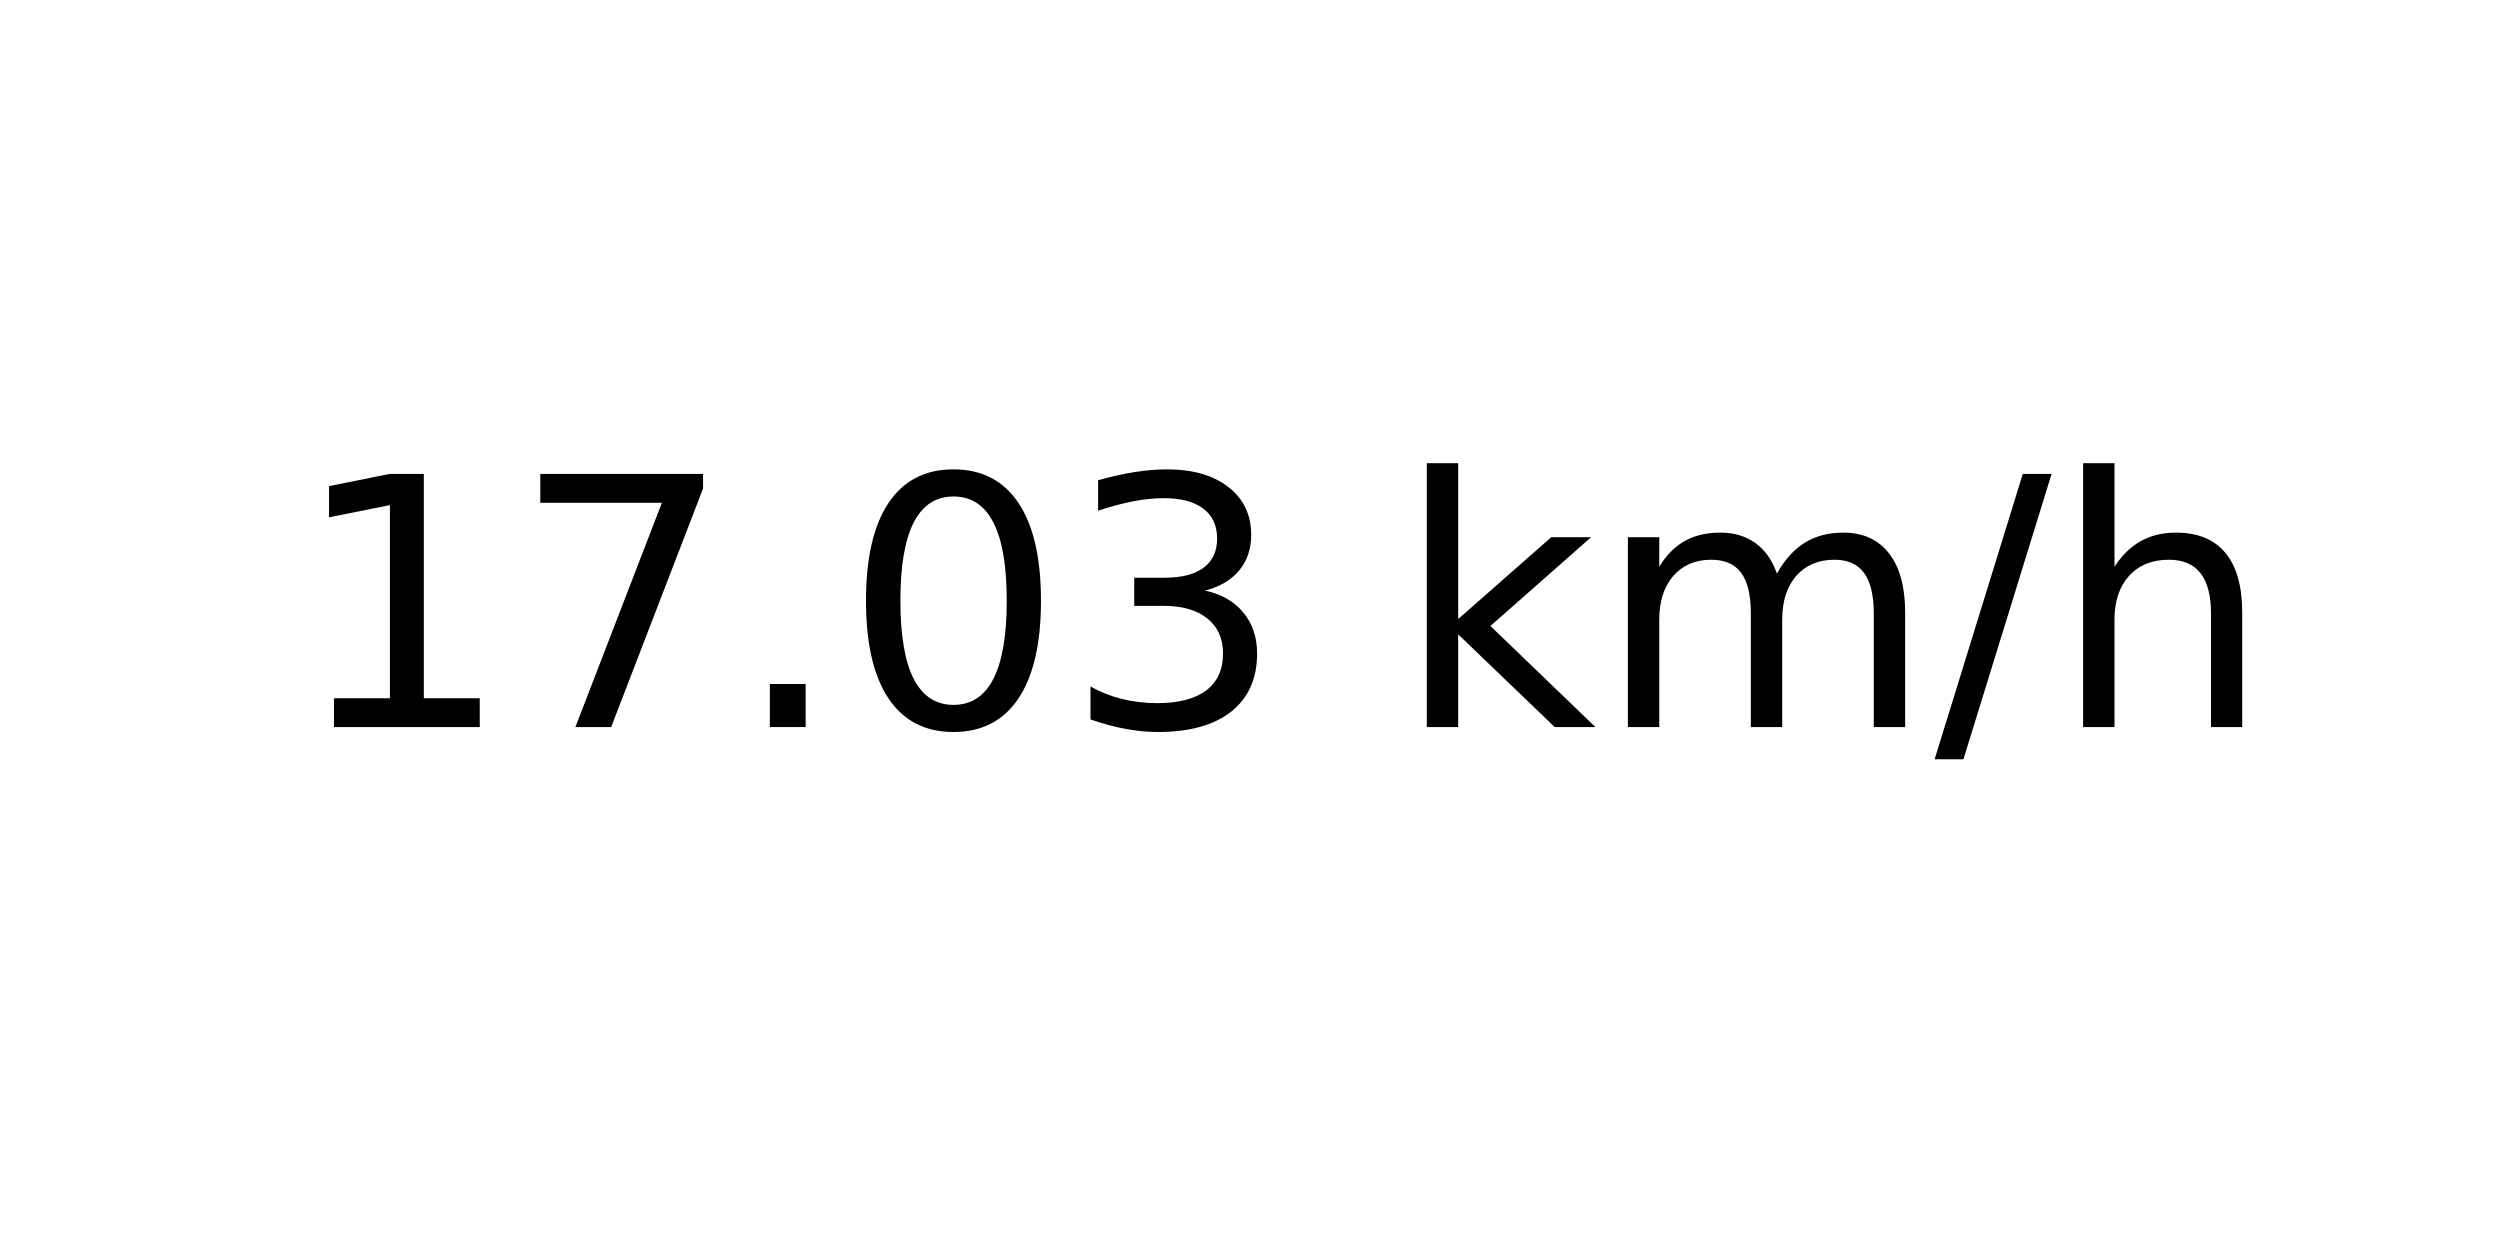
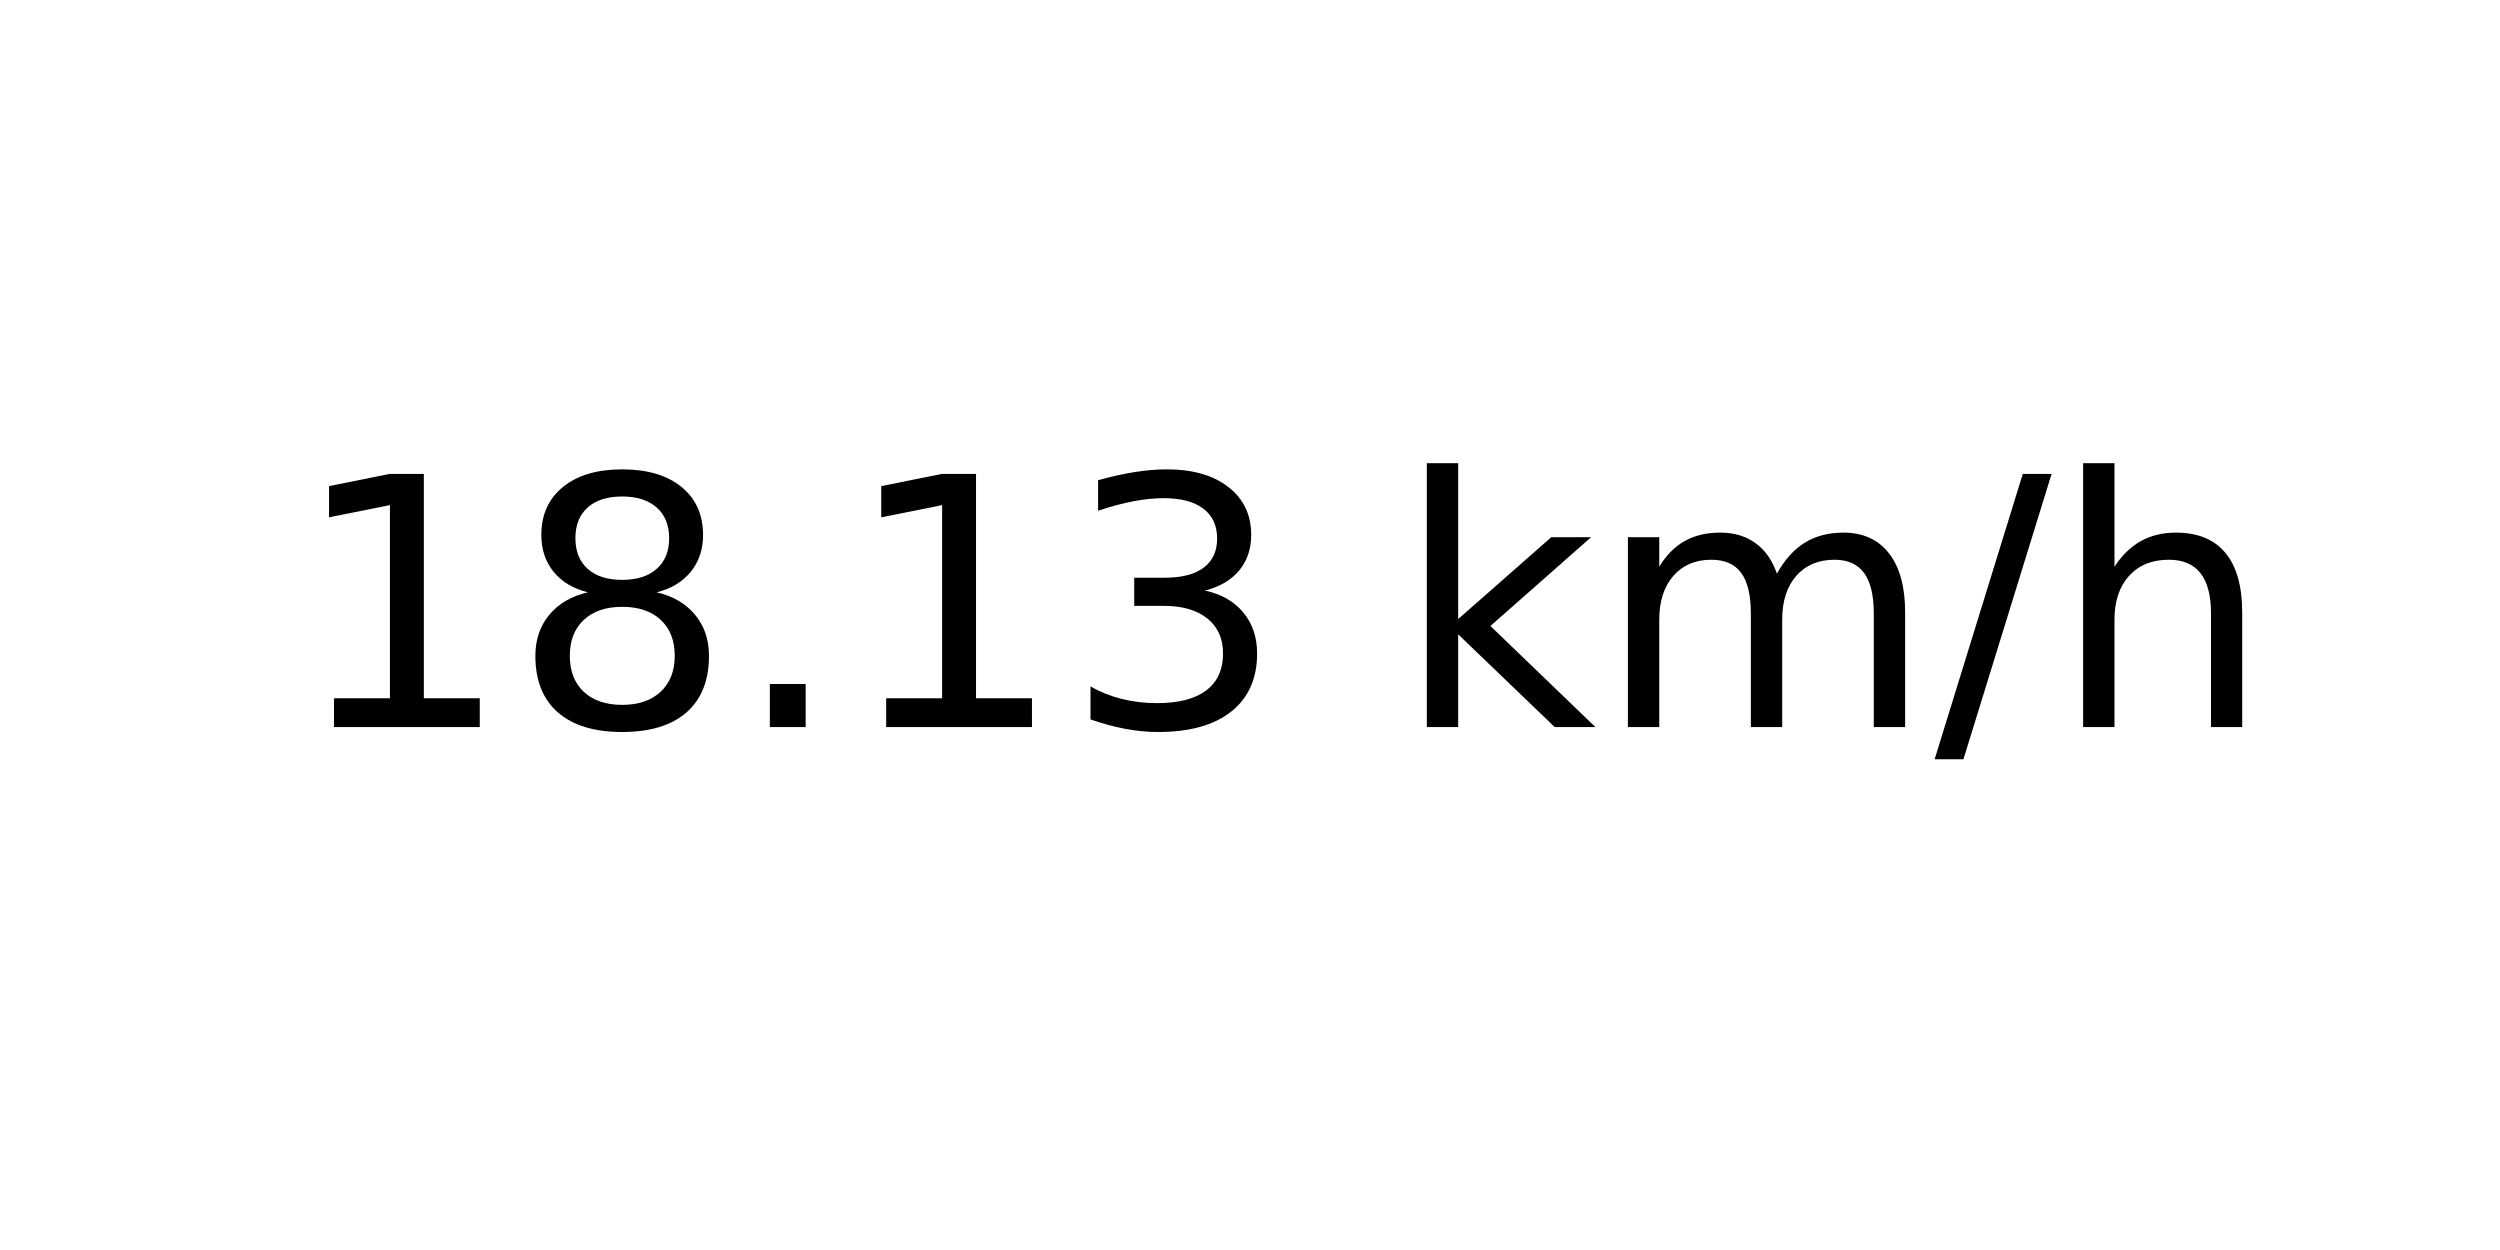
<svg xmlns="http://www.w3.org/2000/svg" xmlns:xlink="http://www.w3.org/1999/xlink" width="72pt" height="36pt" viewBox="0 0 72 36" version="1.1">
  <defs>
    <style type="text/css">*{stroke-linejoin: round; stroke-linecap: butt}</style>
  </defs>
  <g id="figure_1">
    <g id="axes_1">
      <g id="text_1">
        <g transform="translate(8.378125 20.93937) scale(0.1 -0.1)">
          <defs>
            <path id="DejaVuSans-31" d="M 794 531  L 1825 531  L 1825 4091  L 703 3866  L 703 4441  L 1819 4666  L 2450 4666  L 2450 531  L 3481 531  L 3481 0  L 794 0  L 794 531  z " transform="scale(0.015625)" />
-             <path id="DejaVuSans-37" d="M 525 4666  L 3525 4666  L 3525 4397  L 1831 0  L 1172 0  L 2766 4134  L 525 4134  L 525 4666  z " transform="scale(0.015625)" />
+             <path id="DejaVuSans-38" d="M 2034 2216  Q 1584 2216 1326 1975  Q 1069 1734 1069 1313  Q 1069 891 1326 650  Q 1584 409 2034 409  Q 2484 409 2743 651  Q 3003 894 3003 1313  Q 3003 1734 2745 1975  Q 2488 2216 2034 2216  z M 1403 2484  Q 997 2584 770 2862  Q 544 3141 544 3541  Q 544 4100 942 4425  Q 1341 4750 2034 4750  Q 2731 4750 3128 4425  Q 3525 4100 3525 3541  Q 3525 3141 3298 2862  Q 3072 2584 2669 2484  Q 3125 2378 3379 2068  Q 3634 1759 3634 1313  Q 3634 634 3220 271  Q 2806 -91 2034 -91  Q 1263 -91 848 271  Q 434 634 434 1313  Q 434 1759 690 2068  Q 947 2378 1403 2484  z M 1172 3481  Q 1172 3119 1398 2916  Q 1625 2713 2034 2713  Q 2441 2713 2670 2916  Q 2900 3119 2900 3481  Q 2900 3844 2670 4047  Q 2441 4250 2034 4250  Q 1625 4250 1398 4047  Q 1172 3844 1172 3481  z " transform="scale(0.015625)" />
            <path id="DejaVuSans-2e" d="M 684 794  L 1344 794  L 1344 0  L 684 0  L 684 794  z " transform="scale(0.015625)" />
-             <path id="DejaVuSans-30" d="M 2034 4250  Q 1547 4250 1301 3770  Q 1056 3291 1056 2328  Q 1056 1369 1301 889  Q 1547 409 2034 409  Q 2525 409 2770 889  Q 3016 1369 3016 2328  Q 3016 3291 2770 3770  Q 2525 4250 2034 4250  z M 2034 4750  Q 2819 4750 3233 4129  Q 3647 3509 3647 2328  Q 3647 1150 3233 529  Q 2819 -91 2034 -91  Q 1250 -91 836 529  Q 422 1150 422 2328  Q 422 3509 836 4129  Q 1250 4750 2034 4750  z " transform="scale(0.015625)" />
            <path id="DejaVuSans-33" d="M 2597 2516  Q 3050 2419 3304 2112  Q 3559 1806 3559 1356  Q 3559 666 3084 287  Q 2609 -91 1734 -91  Q 1441 -91 1130 -33  Q 819 25 488 141  L 488 750  Q 750 597 1062 519  Q 1375 441 1716 441  Q 2309 441 2620 675  Q 2931 909 2931 1356  Q 2931 1769 2642 2001  Q 2353 2234 1838 2234  L 1294 2234  L 1294 2753  L 1863 2753  Q 2328 2753 2575 2939  Q 2822 3125 2822 3475  Q 2822 3834 2567 4026  Q 2313 4219 1838 4219  Q 1578 4219 1281 4162  Q 984 4106 628 3988  L 628 4550  Q 988 4650 1302 4700  Q 1616 4750 1894 4750  Q 2613 4750 3031 4423  Q 3450 4097 3450 3541  Q 3450 3153 3228 2886  Q 3006 2619 2597 2516  z " transform="scale(0.015625)" />
            <path id="DejaVuSans-20" transform="scale(0.015625)" />
            <path id="DejaVuSans-6b" d="M 581 4863  L 1159 4863  L 1159 1991  L 2875 3500  L 3609 3500  L 1753 1863  L 3688 0  L 2938 0  L 1159 1709  L 1159 0  L 581 0  L 581 4863  z " transform="scale(0.015625)" />
            <path id="DejaVuSans-6d" d="M 3328 2828  Q 3544 3216 3844 3400  Q 4144 3584 4550 3584  Q 5097 3584 5394 3201  Q 5691 2819 5691 2113  L 5691 0  L 5113 0  L 5113 2094  Q 5113 2597 4934 2840  Q 4756 3084 4391 3084  Q 3944 3084 3684 2787  Q 3425 2491 3425 1978  L 3425 0  L 2847 0  L 2847 2094  Q 2847 2600 2669 2842  Q 2491 3084 2119 3084  Q 1678 3084 1418 2786  Q 1159 2488 1159 1978  L 1159 0  L 581 0  L 581 3500  L 1159 3500  L 1159 2956  Q 1356 3278 1631 3431  Q 1906 3584 2284 3584  Q 2666 3584 2933 3390  Q 3200 3197 3328 2828  z " transform="scale(0.015625)" />
            <path id="DejaVuSans-2f" d="M 1625 4666  L 2156 4666  L 531 -594  L 0 -594  L 1625 4666  z " transform="scale(0.015625)" />
            <path id="DejaVuSans-68" d="M 3513 2113  L 3513 0  L 2938 0  L 2938 2094  Q 2938 2591 2744 2837  Q 2550 3084 2163 3084  Q 1697 3084 1428 2787  Q 1159 2491 1159 1978  L 1159 0  L 581 0  L 581 4863  L 1159 4863  L 1159 2956  Q 1366 3272 1645 3428  Q 1925 3584 2291 3584  Q 2894 3584 3203 3211  Q 3513 2838 3513 2113  z " transform="scale(0.015625)" />
          </defs>
          <use xlink:href="#DejaVuSans-31" />
-           <use xlink:href="#DejaVuSans-37" x="63.623" />
+           <use xlink:href="#DejaVuSans-38" x="63.623" />
          <use xlink:href="#DejaVuSans-2e" x="127.246" />
-           <use xlink:href="#DejaVuSans-30" x="159.033" />
+           <use xlink:href="#DejaVuSans-31" x="159.033" />
          <use xlink:href="#DejaVuSans-33" x="222.656" />
          <use xlink:href="#DejaVuSans-20" x="286.279" />
          <use xlink:href="#DejaVuSans-6b" x="318.066" />
          <use xlink:href="#DejaVuSans-6d" x="375.977" />
          <use xlink:href="#DejaVuSans-2f" x="473.389" />
          <use xlink:href="#DejaVuSans-68" x="507.08" />
        </g>
      </g>
    </g>
  </g>
</svg>
